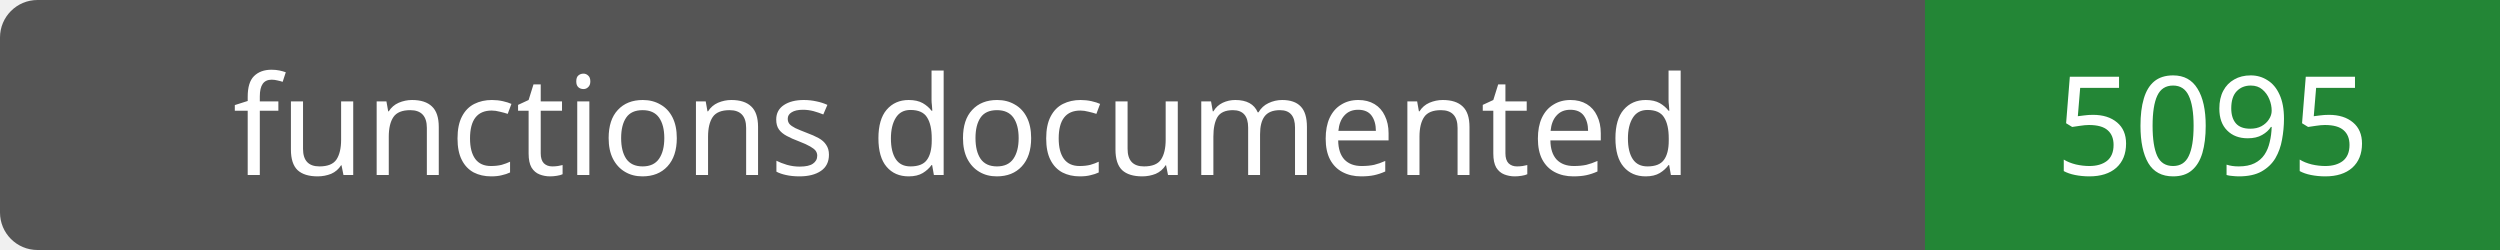
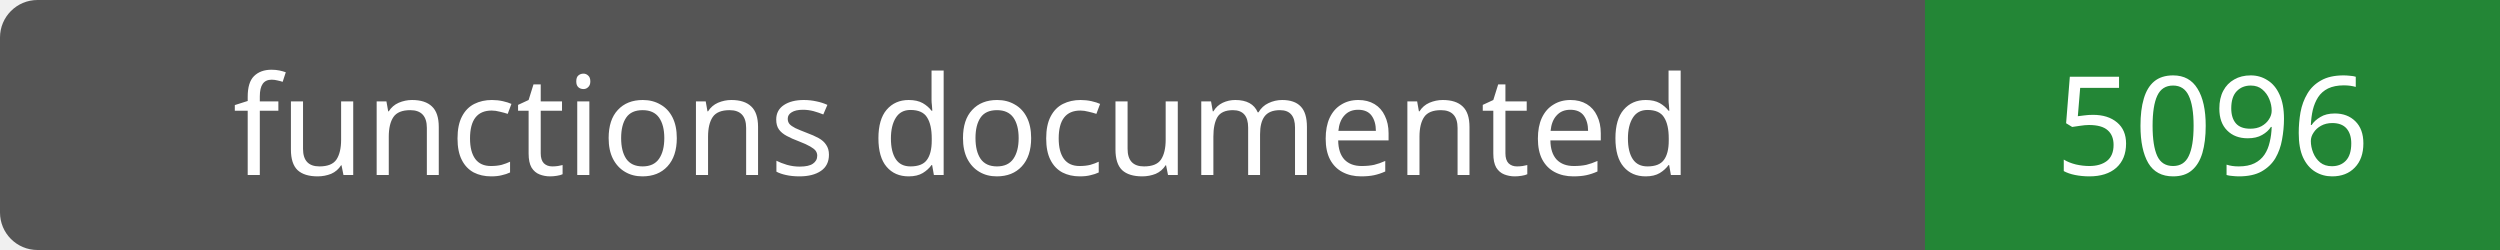
- <svg xmlns="http://www.w3.org/2000/svg" width="200" height="20" role="img" aria-label="functions documented: 5095">
+ <svg xmlns="http://www.w3.org/2000/svg" width="200" height="20" role="img" aria-label="functions documented: 5096">
  <rect width="200" height="20" rx="3" fill="#555" />
  <path fill="#238636" d="M154 0h46v20H154z" />
  <g fill="#fff" text-anchor="middle" font-family="Verdana,sans-serif" font-size="11">
    <text x="77.0" y="14">functions documented</text>
-     <text x="177.0" y="14">5095</text>
+     <text x="177.0" y="14">5096</text>
  </g>
</svg>
